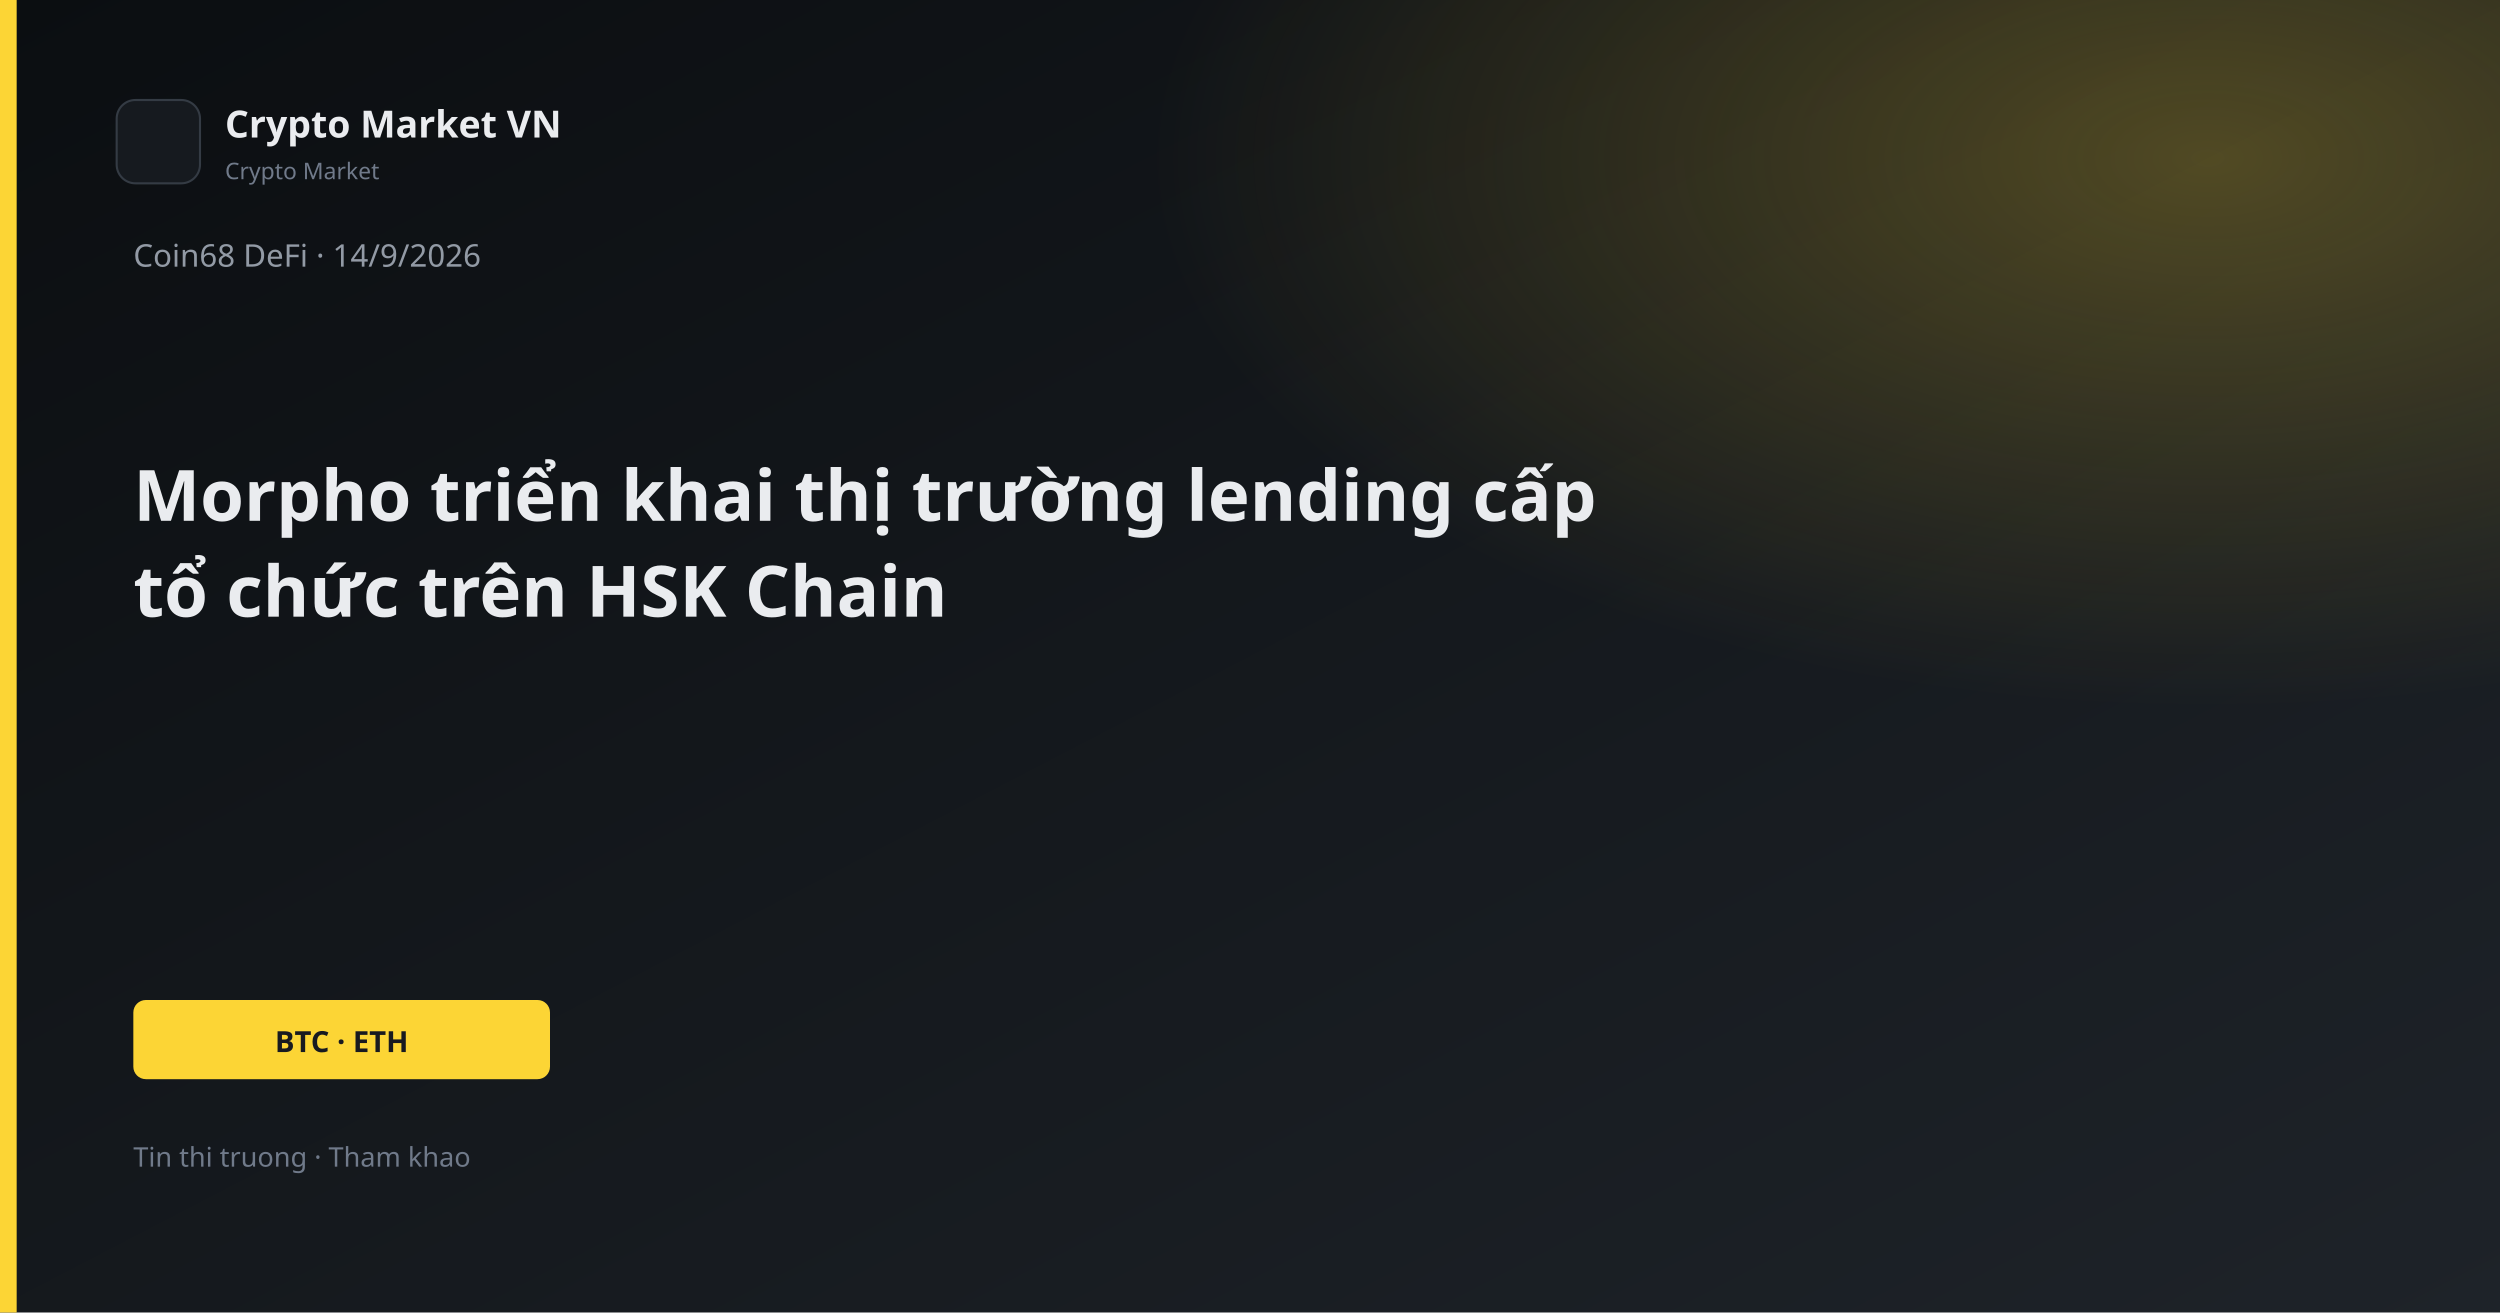
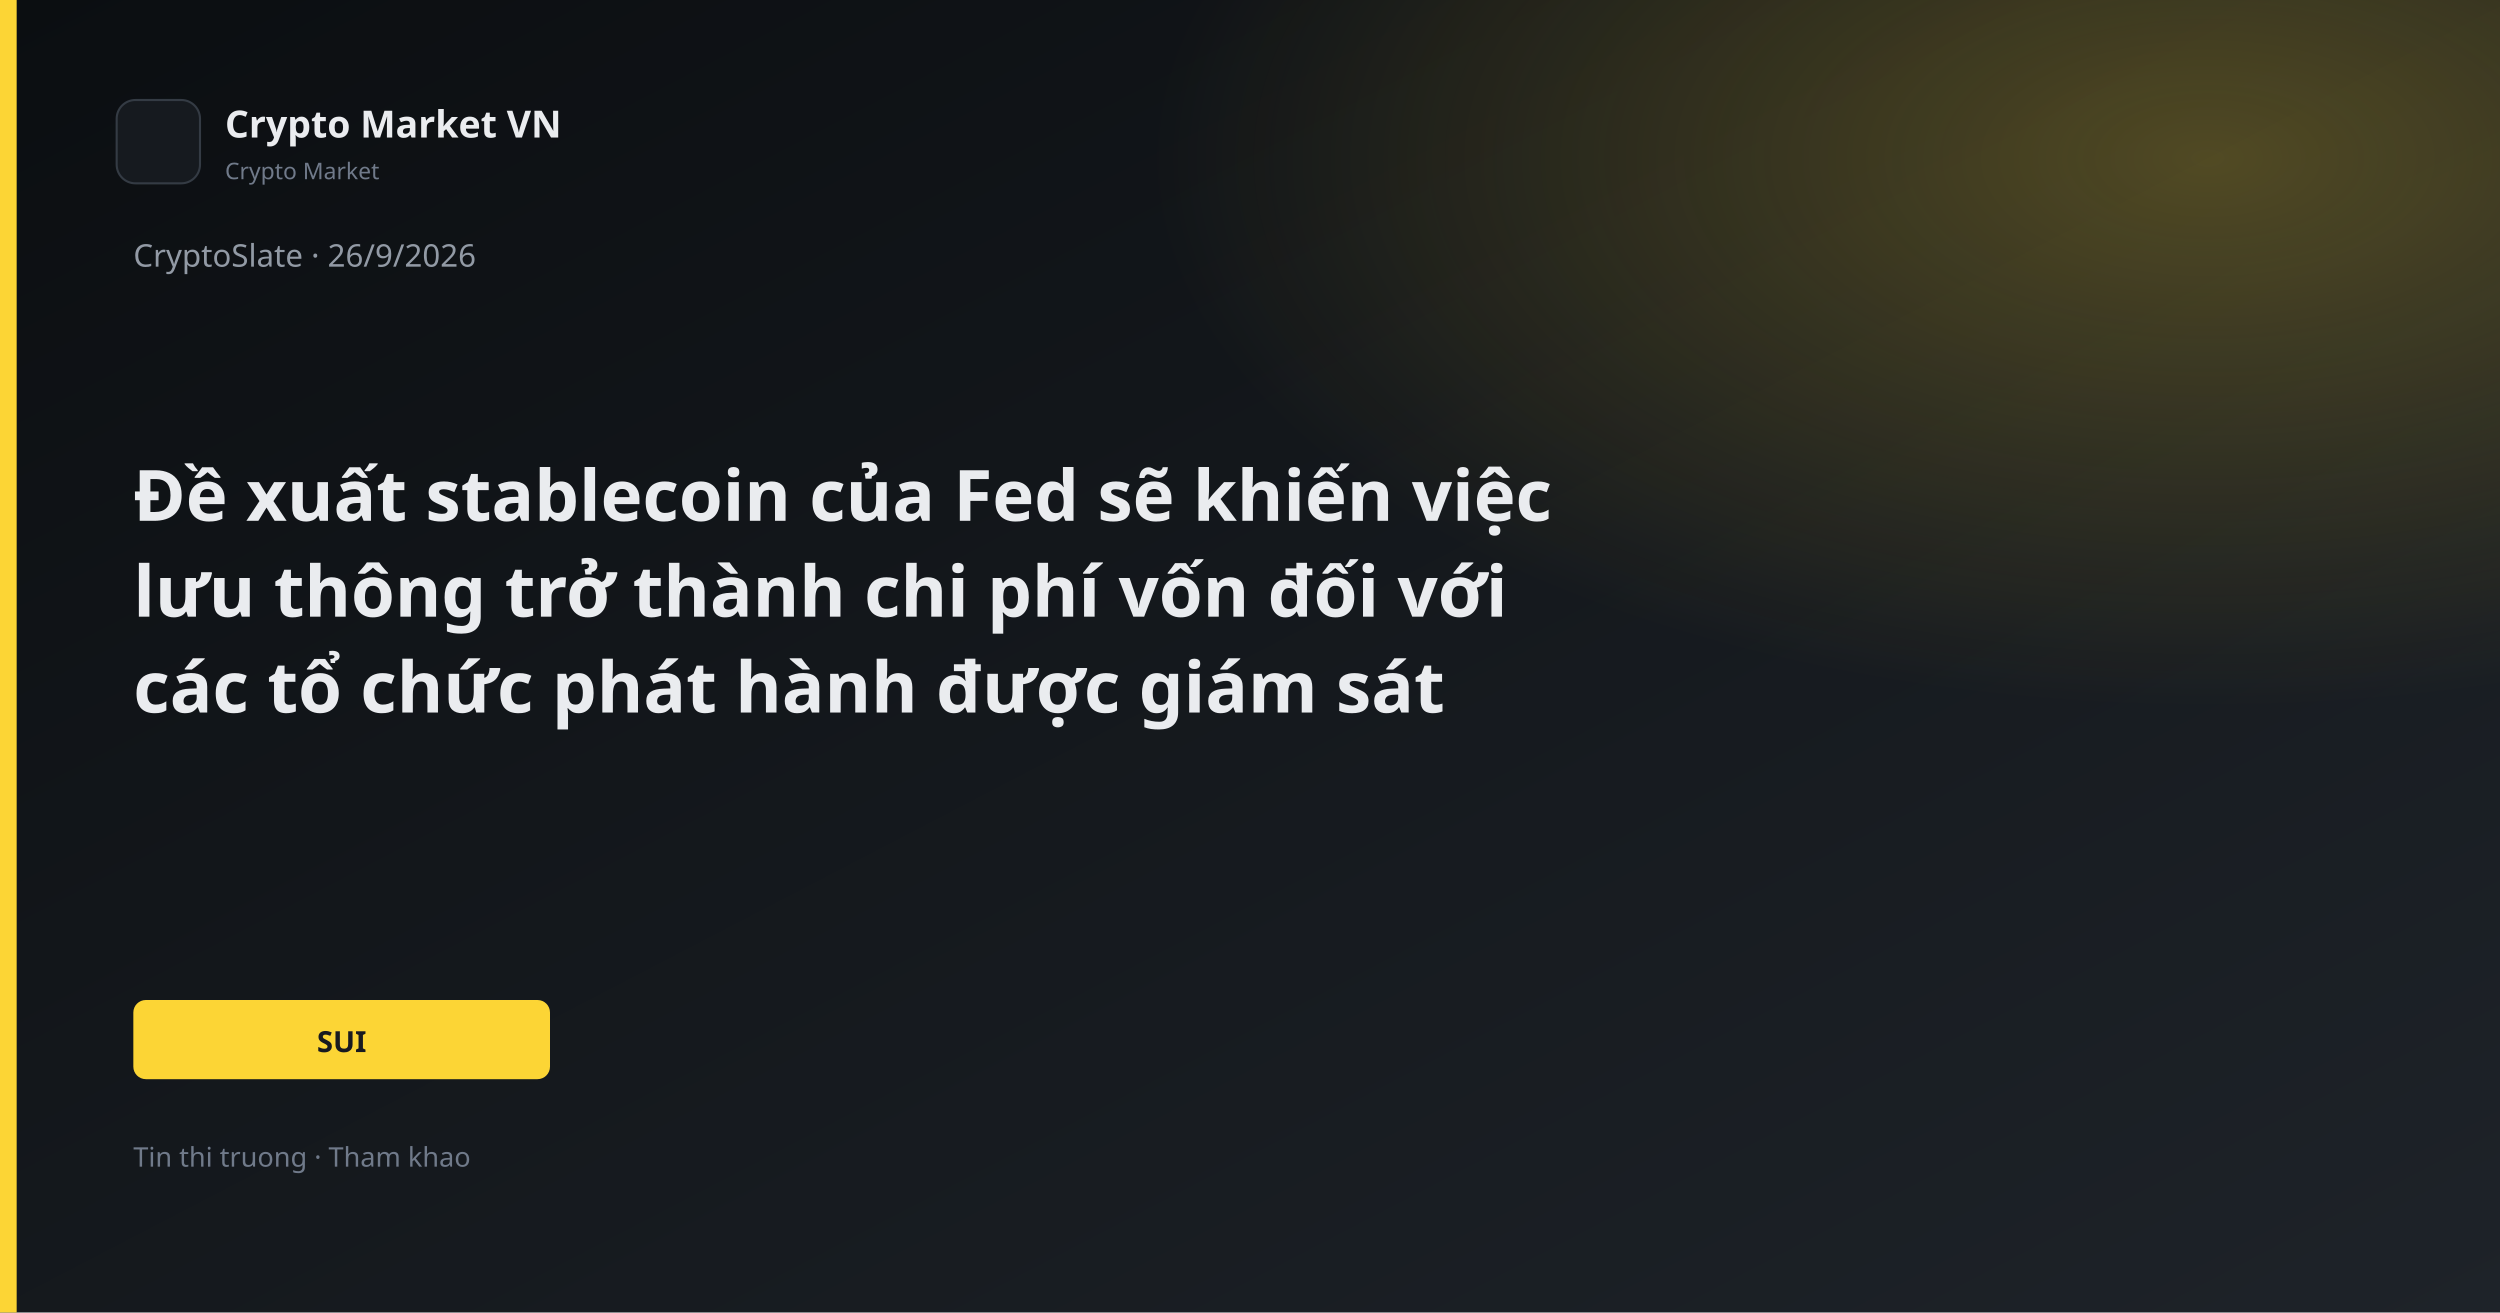
<svg xmlns="http://www.w3.org/2000/svg" width="1200" height="630" viewBox="0 0 1200 630">
  <defs>
    <linearGradient id="bg" x1="0" y1="0" x2="1" y2="1">
      <stop offset="0%" stop-color="#0B0E11" />
      <stop offset="100%" stop-color="#1E2329" />
    </linearGradient>
    <linearGradient id="gold" x1="0" y1="0" x2="1" y2="1">
      <stop stop-color="#FCD535" />
      <stop offset="1" stop-color="#F0B90B" />
    </linearGradient>
    <radialGradient id="glow" cx="88%" cy="12%" r="42%">
      <stop offset="0%" stop-color="#FCD535" stop-opacity="0.26" />
      <stop offset="100%" stop-color="#FCD535" stop-opacity="0" />
    </radialGradient>
  </defs>
  <rect width="1200" height="630" fill="url(#bg)" />
  <rect width="1200" height="630" fill="url(#glow)" />
  <rect x="0" y="0" width="8" height="630" fill="#FCD535" />
  <rect x="56" y="48" width="40" height="40" rx="9" fill="#161A1F" stroke="#343B44" />
  <text x="108" y="66" fill="#EAECEF" font-family="Segoe UI, system-ui, sans-serif" font-size="18" font-weight="600">Crypto Market VN</text>
  <text x="108" y="86" fill="#707A8A" font-family="Segoe UI, system-ui, sans-serif" font-size="11">Crypto Market</text>
-   <text x="64" y="128" fill="#929AA5" font-family="Segoe UI, system-ui, sans-serif" font-size="15">Coin68 DeFi · 14/9/2026</text>
-   <text x="64" y="250" fill="#EAECEF" font-family="Segoe UI, system-ui, sans-serif" font-size="34" font-weight="700">Morpho triển khai thị trường lending cấp</text>
-   <text x="64" y="296" fill="#EAECEF" font-family="Segoe UI, system-ui, sans-serif" font-size="34" font-weight="700">tổ chức trên HSK Chain</text>
+   <text x="64" y="128" fill="#929AA5" font-family="Segoe UI, system-ui, sans-serif" font-size="15">CryptoSlate · 26/9/2026</text>
+   <text x="64" y="250" fill="#EAECEF" font-family="Segoe UI, system-ui, sans-serif" font-size="34" font-weight="700">Đề xuất stablecoin của Fed sẽ khiến việc</text>
+   <text x="64" y="296" fill="#EAECEF" font-family="Segoe UI, system-ui, sans-serif" font-size="34" font-weight="700">lưu thông trở thành chi phí vốn đối với</text>
+   <text x="64" y="342" fill="#EAECEF" font-family="Segoe UI, system-ui, sans-serif" font-size="34" font-weight="700">các tổ chức phát hành được giám sát</text>
  <rect x="64" y="480" width="200" height="38" rx="6" fill="#FCD535" />
-   <text x="164" y="505" text-anchor="middle" fill="#181A20" font-family="Segoe UI, system-ui, sans-serif" font-size="14" font-weight="700">BTC · ETH</text>
+   <text x="164" y="505" text-anchor="middle" fill="#181A20" font-family="Segoe UI, system-ui, sans-serif" font-size="14" font-weight="700">SUI</text>
  <text x="64" y="560" fill="#707A8A" font-family="Segoe UI, system-ui, sans-serif" font-size="13">Tin thi truong · Tham khao</text>
</svg>
